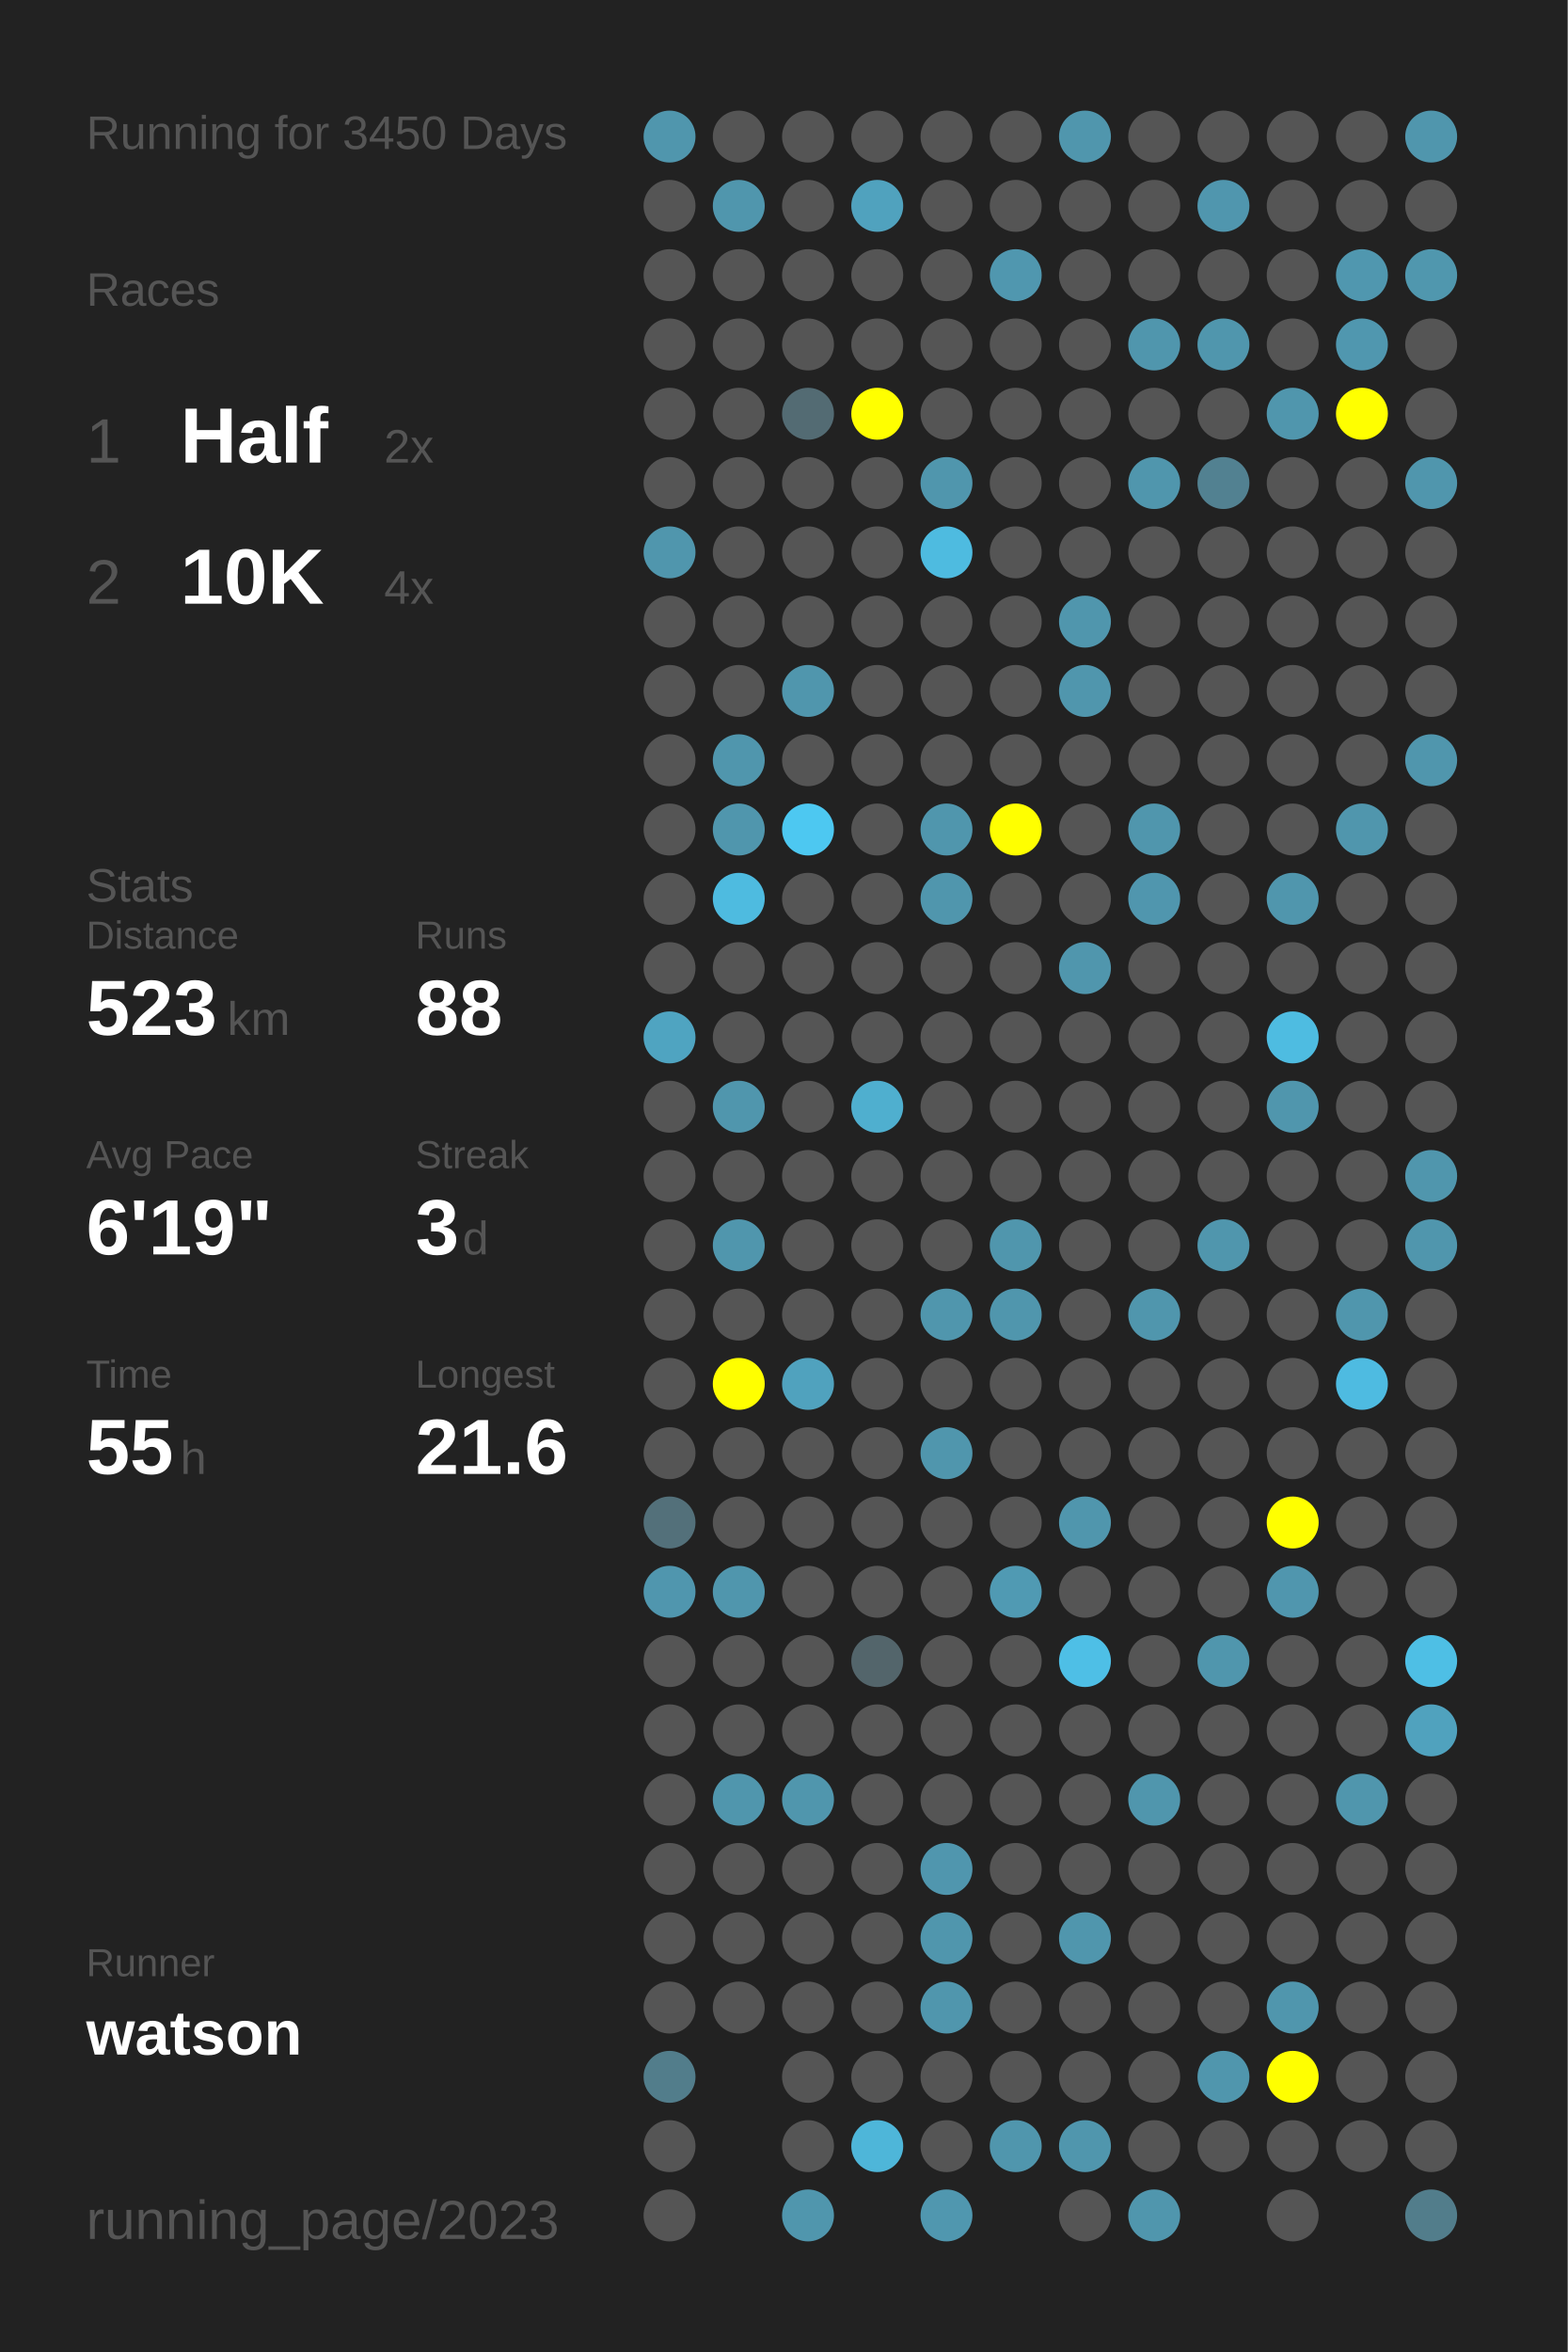
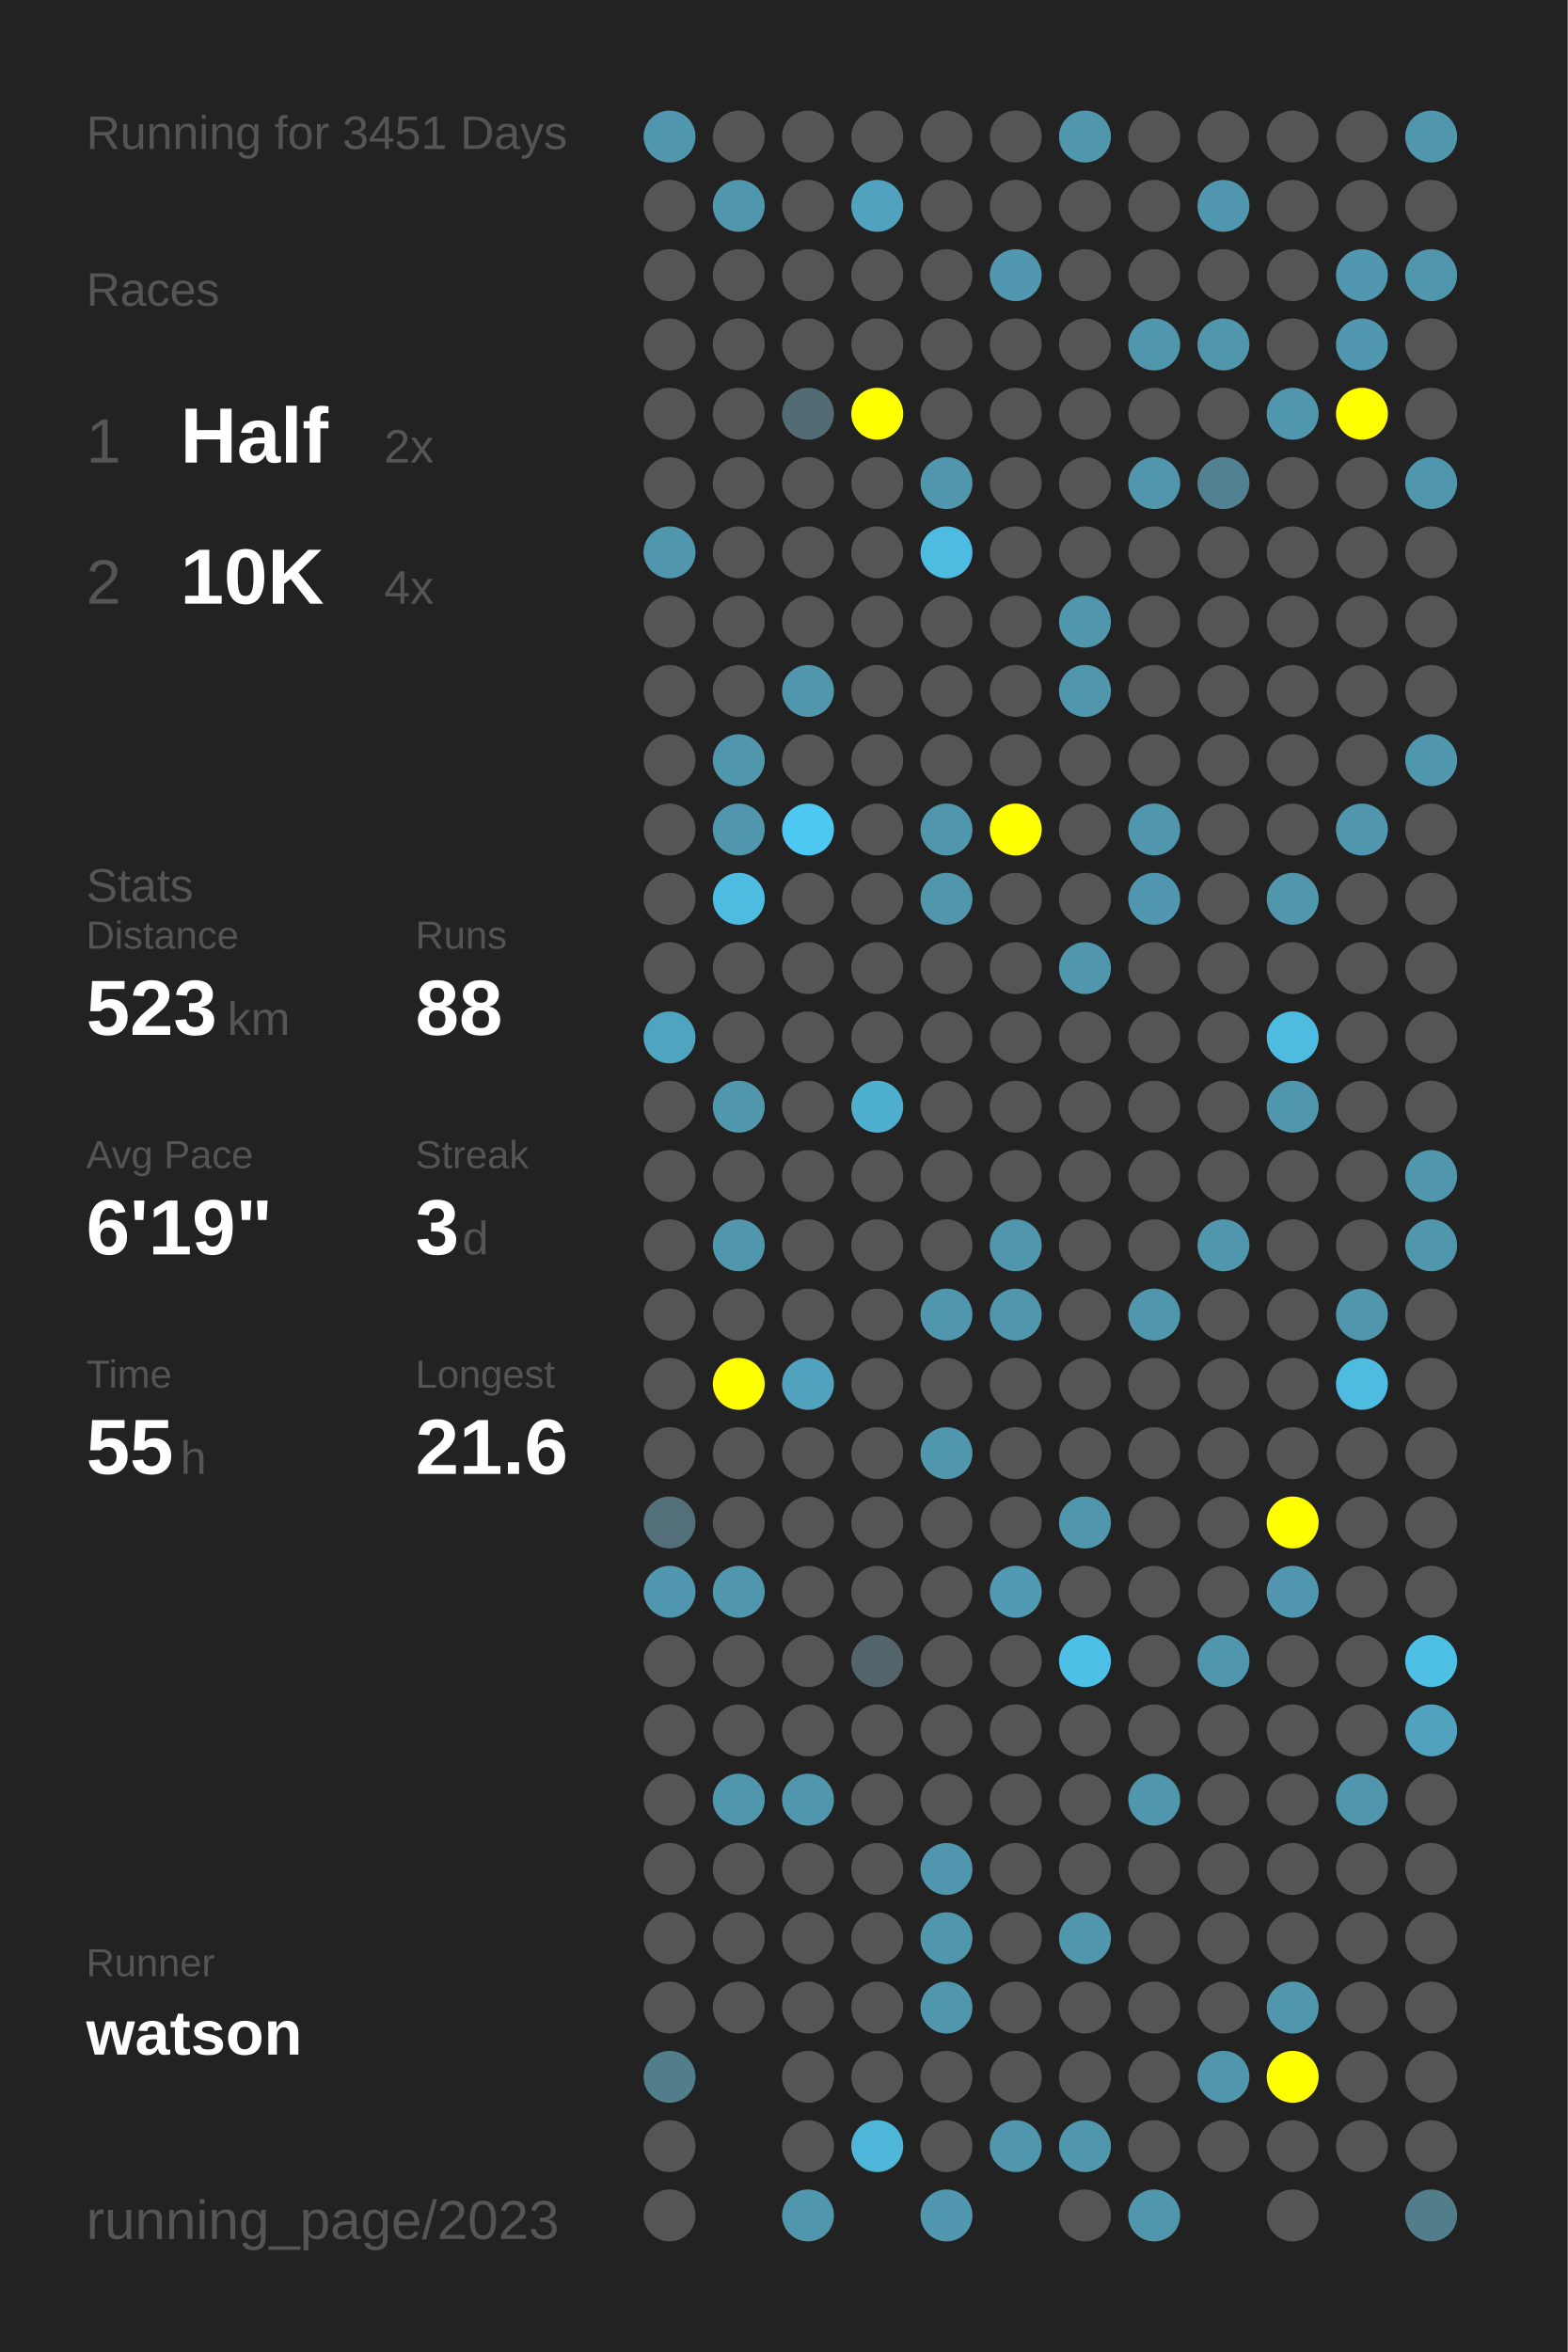
<svg xmlns="http://www.w3.org/2000/svg" baseProfile="full" height="300mm" version="1.1" viewBox="0,0,200,300" width="200mm">
  <defs />
  <rect fill="#222222" height="300" width="200" x="0" y="0" />
-   <text fill="#555555" style="font-size:6px; font-family:Arial;" x="11" y="19">Running for 3450 Days</text>
+   <text fill="#555555" style="font-size:6px; font-family:Arial;" x="11" y="19">Running for 3451 Days</text>
  <text fill="#555555" style="font-size:6px; font-family:Arial;" x="11" y="39">Races</text>
  <text fill="#555555" style="font-size:8px; font-family:Arial;" x="11" y="59">1</text>
  <text fill="#FFFFFF" style="font-size:10px; font-family:Arial; font-weight:bold;" x="23" y="59">Half</text>
  <text fill="#555555" style="font-size:6px; font-family:Arial;" x="49" y="59">2x</text>
  <text fill="#555555" style="font-size:8px; font-family:Arial;" x="11" y="77">2</text>
  <text fill="#FFFFFF" style="font-size:10px; font-family:Arial; font-weight:bold;" x="23" y="77">10K</text>
  <text fill="#555555" style="font-size:6px; font-family:Arial;" x="49" y="77">4x</text>
  <text fill="#555555" style="font-size:6px; font-family:Arial;" x="11" y="115">Stats</text>
  <text fill="#555555" style="font-size:5px; font-family:Arial;" x="11" y="121">Distance</text>
  <text fill="#FFFFFF" style="font-size:10px; font-family:Arial; font-weight:bold;" x="11" y="132">523</text>
  <text fill="#555555" style="font-size:6px; font-family:Arial;" x="29" y="132">km</text>
  <text fill="#555555" style="font-size:5px; font-family:Arial;" x="53" y="121">Runs</text>
  <text fill="#FFFFFF" style="font-size:10px; font-family:Arial; font-weight:bold;" x="53" y="132">88</text>
  <text fill="#555555" style="font-size:5px; font-family:Arial;" x="11" y="149">Avg Pace</text>
  <text fill="#FFFFFF" style="font-size:10px; font-family:Arial; font-weight:bold;" x="11" y="160">6'19"</text>
  <text fill="#555555" style="font-size:5px; font-family:Arial;" x="53" y="149">Streak</text>
  <text fill="#FFFFFF" style="font-size:10px; font-family:Arial; font-weight:bold;" x="53" y="160">3</text>
  <text fill="#555555" style="font-size:6px; font-family:Arial;" x="59" y="160">d</text>
  <text fill="#555555" style="font-size:5px; font-family:Arial;" x="11" y="177">Time</text>
  <text fill="#FFFFFF" style="font-size:10px; font-family:Arial; font-weight:bold;" x="11" y="188">55</text>
  <text fill="#555555" style="font-size:6px; font-family:Arial;" x="23" y="188">h</text>
  <text fill="#555555" style="font-size:5px; font-family:Arial;" x="53" y="177">Longest</text>
  <text fill="#FFFFFF" style="font-size:10px; font-family:Arial; font-weight:bold;" x="53" y="188">21.6</text>
  <text fill="#555555" style="font-size:5px; font-family:Arial;" x="11" y="252.065">Runner</text>
  <text fill="#FFFFFF" style="font-size:8px; font-family:Arial; font-weight:bold;" x="11" y="262.065">watson</text>
  <text fill="#555555" style="font-size:7px; font-family:Arial;" x="11" y="285.581">running_page/2023</text>
  <circle cx="85.417" cy="17.419" fill="#5096ad" r="3.312" />
  <circle cx="85.417" cy="26.258" fill="#555555" r="3.312" />
  <circle cx="85.417" cy="35.097" fill="#555555" r="3.312" />
  <circle cx="85.417" cy="43.935" fill="#555555" r="3.312" />
  <circle cx="85.417" cy="52.774" fill="#555555" r="3.312" />
  <circle cx="85.417" cy="61.613" fill="#555555" r="3.312" />
  <circle cx="85.417" cy="70.452" fill="#5096ad" r="3.312" />
  <circle cx="85.417" cy="79.29" fill="#555555" r="3.312" />
  <circle cx="85.417" cy="88.129" fill="#555555" r="3.312" />
  <circle cx="85.417" cy="96.968" fill="#555555" r="3.312" />
  <circle cx="85.417" cy="105.806" fill="#555555" r="3.312" />
  <circle cx="85.417" cy="114.645" fill="#555555" r="3.312" />
  <circle cx="85.417" cy="123.484" fill="#555555" r="3.312" />
  <circle cx="85.417" cy="132.323" fill="#4fa4c1" r="3.312" />
  <circle cx="85.417" cy="141.161" fill="#555555" r="3.312" />
  <circle cx="85.417" cy="150" fill="#555555" r="3.312" />
  <circle cx="85.417" cy="158.839" fill="#555555" r="3.312" />
  <circle cx="85.417" cy="167.677" fill="#555555" r="3.312" />
  <circle cx="85.417" cy="176.516" fill="#555555" r="3.312" />
  <circle cx="85.417" cy="185.355" fill="#555555" r="3.312" />
  <circle cx="85.417" cy="194.194" fill="#53707a" r="3.312" />
  <circle cx="85.417" cy="203.032" fill="#5096ae" r="3.312" />
  <circle cx="85.417" cy="211.871" fill="#555555" r="3.312" />
  <circle cx="85.417" cy="220.71" fill="#555555" r="3.312" />
  <circle cx="85.417" cy="229.548" fill="#555555" r="3.312" />
  <circle cx="85.417" cy="238.387" fill="#555555" r="3.312" />
  <circle cx="85.417" cy="247.226" fill="#555555" r="3.312" />
  <circle cx="85.417" cy="256.065" fill="#555555" r="3.312" />
  <circle cx="85.417" cy="264.903" fill="#527d8b" r="3.312" />
  <circle cx="85.417" cy="273.742" fill="#555555" r="3.312" />
  <circle cx="85.417" cy="282.581" fill="#555555" r="3.312" />
  <circle cx="94.25" cy="17.419" fill="#555555" r="3.312" />
  <circle cx="94.25" cy="26.258" fill="#5096ad" r="3.312" />
  <circle cx="94.25" cy="35.097" fill="#555555" r="3.312" />
  <circle cx="94.25" cy="43.935" fill="#555555" r="3.312" />
  <circle cx="94.25" cy="52.774" fill="#555555" r="3.312" />
  <circle cx="94.25" cy="61.613" fill="#555555" r="3.312" />
  <circle cx="94.25" cy="70.452" fill="#555555" r="3.312" />
  <circle cx="94.25" cy="79.29" fill="#555555" r="3.312" />
  <circle cx="94.25" cy="88.129" fill="#555555" r="3.312" />
  <circle cx="94.25" cy="96.968" fill="#5096ad" r="3.312" />
  <circle cx="94.25" cy="105.806" fill="#5096ad" r="3.312" />
  <circle cx="94.25" cy="114.645" fill="#4ebbe0" r="3.312" />
  <circle cx="94.25" cy="123.484" fill="#555555" r="3.312" />
  <circle cx="94.25" cy="132.323" fill="#555555" r="3.312" />
  <circle cx="94.25" cy="141.161" fill="#5096ad" r="3.312" />
  <circle cx="94.25" cy="150" fill="#555555" r="3.312" />
  <circle cx="94.25" cy="158.839" fill="#5096ad" r="3.312" />
  <circle cx="94.25" cy="167.677" fill="#555555" r="3.312" />
  <circle cx="94.25" cy="176.516" fill="#FFFF00" r="3.312" />
  <circle cx="94.25" cy="185.355" fill="#555555" r="3.312" />
  <circle cx="94.25" cy="194.194" fill="#555555" r="3.312" />
  <circle cx="94.25" cy="203.032" fill="#5096ad" r="3.312" />
  <circle cx="94.25" cy="211.871" fill="#555555" r="3.312" />
  <circle cx="94.25" cy="220.71" fill="#555555" r="3.312" />
  <circle cx="94.25" cy="229.548" fill="#5096ad" r="3.312" />
  <circle cx="94.25" cy="238.387" fill="#555555" r="3.312" />
  <circle cx="94.25" cy="247.226" fill="#555555" r="3.312" />
  <circle cx="94.25" cy="256.065" fill="#555555" r="3.312" />
  <circle cx="103.083" cy="17.419" fill="#555555" r="3.312" />
  <circle cx="103.083" cy="26.258" fill="#555555" r="3.312" />
  <circle cx="103.083" cy="35.097" fill="#555555" r="3.312" />
  <circle cx="103.083" cy="43.935" fill="#555555" r="3.312" />
  <circle cx="103.083" cy="52.774" fill="#536b73" r="3.312" />
  <circle cx="103.083" cy="61.613" fill="#555555" r="3.312" />
  <circle cx="103.083" cy="70.452" fill="#555555" r="3.312" />
  <circle cx="103.083" cy="79.29" fill="#555555" r="3.312" />
  <circle cx="103.083" cy="88.129" fill="#5096ad" r="3.312" />
  <circle cx="103.083" cy="96.968" fill="#555555" r="3.312" />
  <circle cx="103.083" cy="105.806" fill="#4dc8f1" r="3.312" />
  <circle cx="103.083" cy="114.645" fill="#555555" r="3.312" />
  <circle cx="103.083" cy="123.484" fill="#555555" r="3.312" />
  <circle cx="103.083" cy="132.323" fill="#555555" r="3.312" />
  <circle cx="103.083" cy="141.161" fill="#555555" r="3.312" />
  <circle cx="103.083" cy="150" fill="#555555" r="3.312" />
  <circle cx="103.083" cy="158.839" fill="#555555" r="3.312" />
  <circle cx="103.083" cy="167.677" fill="#555555" r="3.312" />
  <circle cx="103.083" cy="176.516" fill="#50a2be" r="3.312" />
  <circle cx="103.083" cy="185.355" fill="#555555" r="3.312" />
  <circle cx="103.083" cy="194.194" fill="#555555" r="3.312" />
  <circle cx="103.083" cy="203.032" fill="#555555" r="3.312" />
  <circle cx="103.083" cy="211.871" fill="#555555" r="3.312" />
  <circle cx="103.083" cy="220.71" fill="#555555" r="3.312" />
  <circle cx="103.083" cy="229.548" fill="#5096ad" r="3.312" />
  <circle cx="103.083" cy="238.387" fill="#555555" r="3.312" />
  <circle cx="103.083" cy="247.226" fill="#555555" r="3.312" />
  <circle cx="103.083" cy="256.065" fill="#555555" r="3.312" />
  <circle cx="103.083" cy="264.903" fill="#555555" r="3.312" />
  <circle cx="103.083" cy="273.742" fill="#555555" r="3.312" />
  <circle cx="103.083" cy="282.581" fill="#5096ad" r="3.312" />
  <circle cx="111.917" cy="17.419" fill="#555555" r="3.312" />
  <circle cx="111.917" cy="26.258" fill="#50a2be" r="3.312" />
  <circle cx="111.917" cy="35.097" fill="#555555" r="3.312" />
  <circle cx="111.917" cy="43.935" fill="#555555" r="3.312" />
  <circle cx="111.917" cy="52.774" fill="#FFFF00" r="3.312" />
  <circle cx="111.917" cy="61.613" fill="#555555" r="3.312" />
  <circle cx="111.917" cy="70.452" fill="#555555" r="3.312" />
  <circle cx="111.917" cy="79.29" fill="#555555" r="3.312" />
  <circle cx="111.917" cy="88.129" fill="#555555" r="3.312" />
  <circle cx="111.917" cy="96.968" fill="#555555" r="3.312" />
  <circle cx="111.917" cy="105.806" fill="#555555" r="3.312" />
  <circle cx="111.917" cy="114.645" fill="#555555" r="3.312" />
  <circle cx="111.917" cy="123.484" fill="#555555" r="3.312" />
  <circle cx="111.917" cy="132.323" fill="#555555" r="3.312" />
  <circle cx="111.917" cy="141.161" fill="#4fafcf" r="3.312" />
  <circle cx="111.917" cy="150" fill="#555555" r="3.312" />
  <circle cx="111.917" cy="158.839" fill="#555555" r="3.312" />
  <circle cx="111.917" cy="167.677" fill="#555555" r="3.312" />
  <circle cx="111.917" cy="176.516" fill="#555555" r="3.312" />
  <circle cx="111.917" cy="185.355" fill="#555555" r="3.312" />
  <circle cx="111.917" cy="194.194" fill="#555555" r="3.312" />
  <circle cx="111.917" cy="203.032" fill="#555555" r="3.312" />
  <circle cx="111.917" cy="211.871" fill="#53656b" r="3.312" />
  <circle cx="111.917" cy="220.71" fill="#555555" r="3.312" />
  <circle cx="111.917" cy="229.548" fill="#555555" r="3.312" />
  <circle cx="111.917" cy="238.387" fill="#555555" r="3.312" />
  <circle cx="111.917" cy="247.226" fill="#555555" r="3.312" />
  <circle cx="111.917" cy="256.065" fill="#555555" r="3.312" />
  <circle cx="111.917" cy="264.903" fill="#555555" r="3.312" />
  <circle cx="111.917" cy="273.742" fill="#4eb6d9" r="3.312" />
  <circle cx="120.75" cy="17.419" fill="#555555" r="3.312" />
  <circle cx="120.75" cy="26.258" fill="#555555" r="3.312" />
  <circle cx="120.75" cy="35.097" fill="#555555" r="3.312" />
  <circle cx="120.75" cy="43.935" fill="#555555" r="3.312" />
  <circle cx="120.75" cy="52.774" fill="#555555" r="3.312" />
  <circle cx="120.75" cy="61.613" fill="#5096ad" r="3.312" />
  <circle cx="120.75" cy="70.452" fill="#4ebbe0" r="3.312" />
  <circle cx="120.75" cy="79.29" fill="#555555" r="3.312" />
  <circle cx="120.75" cy="88.129" fill="#555555" r="3.312" />
  <circle cx="120.75" cy="96.968" fill="#555555" r="3.312" />
  <circle cx="120.75" cy="105.806" fill="#5096ad" r="3.312" />
  <circle cx="120.75" cy="114.645" fill="#5096ad" r="3.312" />
  <circle cx="120.75" cy="123.484" fill="#555555" r="3.312" />
  <circle cx="120.75" cy="132.323" fill="#555555" r="3.312" />
  <circle cx="120.75" cy="141.161" fill="#555555" r="3.312" />
  <circle cx="120.75" cy="150" fill="#555555" r="3.312" />
  <circle cx="120.75" cy="158.839" fill="#555555" r="3.312" />
  <circle cx="120.75" cy="167.677" fill="#5096ad" r="3.312" />
  <circle cx="120.75" cy="176.516" fill="#555555" r="3.312" />
  <circle cx="120.75" cy="185.355" fill="#5096ad" r="3.312" />
  <circle cx="120.75" cy="194.194" fill="#555555" r="3.312" />
  <circle cx="120.75" cy="203.032" fill="#555555" r="3.312" />
  <circle cx="120.75" cy="211.871" fill="#555555" r="3.312" />
  <circle cx="120.75" cy="220.71" fill="#555555" r="3.312" />
  <circle cx="120.75" cy="229.548" fill="#555555" r="3.312" />
  <circle cx="120.75" cy="238.387" fill="#5096ae" r="3.312" />
  <circle cx="120.75" cy="247.226" fill="#5096ad" r="3.312" />
  <circle cx="120.75" cy="256.065" fill="#5096ad" r="3.312" />
  <circle cx="120.75" cy="264.903" fill="#555555" r="3.312" />
  <circle cx="120.75" cy="273.742" fill="#555555" r="3.312" />
  <circle cx="120.75" cy="282.581" fill="#5097af" r="3.312" />
  <circle cx="129.583" cy="17.419" fill="#555555" r="3.312" />
  <circle cx="129.583" cy="26.258" fill="#555555" r="3.312" />
  <circle cx="129.583" cy="35.097" fill="#5097af" r="3.312" />
  <circle cx="129.583" cy="43.935" fill="#555555" r="3.312" />
  <circle cx="129.583" cy="52.774" fill="#555555" r="3.312" />
  <circle cx="129.583" cy="61.613" fill="#555555" r="3.312" />
  <circle cx="129.583" cy="70.452" fill="#555555" r="3.312" />
  <circle cx="129.583" cy="79.29" fill="#555555" r="3.312" />
  <circle cx="129.583" cy="88.129" fill="#555555" r="3.312" />
  <circle cx="129.583" cy="96.968" fill="#555555" r="3.312" />
  <circle cx="129.583" cy="105.806" fill="#FFFF00" r="3.312" />
  <circle cx="129.583" cy="114.645" fill="#555555" r="3.312" />
  <circle cx="129.583" cy="123.484" fill="#555555" r="3.312" />
  <circle cx="129.583" cy="132.323" fill="#555555" r="3.312" />
  <circle cx="129.583" cy="141.161" fill="#555555" r="3.312" />
  <circle cx="129.583" cy="150" fill="#555555" r="3.312" />
  <circle cx="129.583" cy="158.839" fill="#5096ad" r="3.312" />
  <circle cx="129.583" cy="167.677" fill="#5096ad" r="3.312" />
  <circle cx="129.583" cy="176.516" fill="#555555" r="3.312" />
  <circle cx="129.583" cy="185.355" fill="#555555" r="3.312" />
  <circle cx="129.583" cy="194.194" fill="#555555" r="3.312" />
  <circle cx="129.583" cy="203.032" fill="#509ab3" r="3.312" />
  <circle cx="129.583" cy="211.871" fill="#555555" r="3.312" />
  <circle cx="129.583" cy="220.71" fill="#555555" r="3.312" />
  <circle cx="129.583" cy="229.548" fill="#555555" r="3.312" />
  <circle cx="129.583" cy="238.387" fill="#555555" r="3.312" />
  <circle cx="129.583" cy="247.226" fill="#555555" r="3.312" />
  <circle cx="129.583" cy="256.065" fill="#555555" r="3.312" />
  <circle cx="129.583" cy="264.903" fill="#555555" r="3.312" />
  <circle cx="129.583" cy="273.742" fill="#5096ad" r="3.312" />
  <circle cx="138.417" cy="17.419" fill="#5096ad" r="3.312" />
  <circle cx="138.417" cy="26.258" fill="#555555" r="3.312" />
  <circle cx="138.417" cy="35.097" fill="#555555" r="3.312" />
  <circle cx="138.417" cy="43.935" fill="#555555" r="3.312" />
  <circle cx="138.417" cy="52.774" fill="#555555" r="3.312" />
  <circle cx="138.417" cy="61.613" fill="#555555" r="3.312" />
  <circle cx="138.417" cy="70.452" fill="#555555" r="3.312" />
  <circle cx="138.417" cy="79.29" fill="#5096ad" r="3.312" />
  <circle cx="138.417" cy="88.129" fill="#5096ad" r="3.312" />
  <circle cx="138.417" cy="96.968" fill="#555555" r="3.312" />
  <circle cx="138.417" cy="105.806" fill="#555555" r="3.312" />
  <circle cx="138.417" cy="114.645" fill="#555555" r="3.312" />
  <circle cx="138.417" cy="123.484" fill="#5096ad" r="3.312" />
  <circle cx="138.417" cy="132.323" fill="#555555" r="3.312" />
  <circle cx="138.417" cy="141.161" fill="#555555" r="3.312" />
  <circle cx="138.417" cy="150" fill="#555555" r="3.312" />
  <circle cx="138.417" cy="158.839" fill="#555555" r="3.312" />
  <circle cx="138.417" cy="167.677" fill="#555555" r="3.312" />
  <circle cx="138.417" cy="176.516" fill="#555555" r="3.312" />
  <circle cx="138.417" cy="185.355" fill="#555555" r="3.312" />
  <circle cx="138.417" cy="194.194" fill="#5096ad" r="3.312" />
  <circle cx="138.417" cy="203.032" fill="#555555" r="3.312" />
  <circle cx="138.417" cy="211.871" fill="#4ebfe6" r="3.312" />
  <circle cx="138.417" cy="220.71" fill="#555555" r="3.312" />
  <circle cx="138.417" cy="229.548" fill="#555555" r="3.312" />
  <circle cx="138.417" cy="238.387" fill="#555555" r="3.312" />
  <circle cx="138.417" cy="247.226" fill="#5096ad" r="3.312" />
  <circle cx="138.417" cy="256.065" fill="#555555" r="3.312" />
  <circle cx="138.417" cy="264.903" fill="#555555" r="3.312" />
  <circle cx="138.417" cy="273.742" fill="#5096ad" r="3.312" />
  <circle cx="138.417" cy="282.581" fill="#555555" r="3.312" />
  <circle cx="147.25" cy="17.419" fill="#555555" r="3.312" />
  <circle cx="147.25" cy="26.258" fill="#555555" r="3.312" />
  <circle cx="147.25" cy="35.097" fill="#555555" r="3.312" />
  <circle cx="147.25" cy="43.935" fill="#5096ad" r="3.312" />
  <circle cx="147.25" cy="52.774" fill="#555555" r="3.312" />
  <circle cx="147.25" cy="61.613" fill="#5096ad" r="3.312" />
  <circle cx="147.25" cy="70.452" fill="#555555" r="3.312" />
  <circle cx="147.25" cy="79.29" fill="#555555" r="3.312" />
  <circle cx="147.25" cy="88.129" fill="#555555" r="3.312" />
  <circle cx="147.25" cy="96.968" fill="#555555" r="3.312" />
  <circle cx="147.25" cy="105.806" fill="#5096ad" r="3.312" />
  <circle cx="147.25" cy="114.645" fill="#5096ae" r="3.312" />
  <circle cx="147.25" cy="123.484" fill="#555555" r="3.312" />
  <circle cx="147.25" cy="132.323" fill="#555555" r="3.312" />
  <circle cx="147.25" cy="141.161" fill="#555555" r="3.312" />
  <circle cx="147.25" cy="150" fill="#555555" r="3.312" />
  <circle cx="147.25" cy="158.839" fill="#555555" r="3.312" />
  <circle cx="147.25" cy="167.677" fill="#5096ad" r="3.312" />
  <circle cx="147.25" cy="176.516" fill="#555555" r="3.312" />
  <circle cx="147.25" cy="185.355" fill="#555555" r="3.312" />
  <circle cx="147.25" cy="194.194" fill="#555555" r="3.312" />
  <circle cx="147.25" cy="203.032" fill="#555555" r="3.312" />
  <circle cx="147.25" cy="211.871" fill="#555555" r="3.312" />
  <circle cx="147.25" cy="220.71" fill="#555555" r="3.312" />
  <circle cx="147.25" cy="229.548" fill="#5096ad" r="3.312" />
  <circle cx="147.25" cy="238.387" fill="#555555" r="3.312" />
  <circle cx="147.25" cy="247.226" fill="#555555" r="3.312" />
  <circle cx="147.25" cy="256.065" fill="#555555" r="3.312" />
  <circle cx="147.25" cy="264.903" fill="#555555" r="3.312" />
  <circle cx="147.25" cy="273.742" fill="#555555" r="3.312" />
  <circle cx="147.25" cy="282.581" fill="#5096ad" r="3.312" />
  <circle cx="156.083" cy="17.419" fill="#555555" r="3.312" />
  <circle cx="156.083" cy="26.258" fill="#5096ae" r="3.312" />
  <circle cx="156.083" cy="35.097" fill="#555555" r="3.312" />
  <circle cx="156.083" cy="43.935" fill="#5096ad" r="3.312" />
  <circle cx="156.083" cy="52.774" fill="#555555" r="3.312" />
  <circle cx="156.083" cy="61.613" fill="#528191" r="3.312" />
  <circle cx="156.083" cy="70.452" fill="#555555" r="3.312" />
  <circle cx="156.083" cy="79.29" fill="#555555" r="3.312" />
  <circle cx="156.083" cy="88.129" fill="#555555" r="3.312" />
  <circle cx="156.083" cy="96.968" fill="#555555" r="3.312" />
  <circle cx="156.083" cy="105.806" fill="#555555" r="3.312" />
  <circle cx="156.083" cy="114.645" fill="#555555" r="3.312" />
  <circle cx="156.083" cy="123.484" fill="#555555" r="3.312" />
  <circle cx="156.083" cy="132.323" fill="#555555" r="3.312" />
  <circle cx="156.083" cy="141.161" fill="#555555" r="3.312" />
  <circle cx="156.083" cy="150" fill="#555555" r="3.312" />
  <circle cx="156.083" cy="158.839" fill="#5096ad" r="3.312" />
  <circle cx="156.083" cy="167.677" fill="#555555" r="3.312" />
  <circle cx="156.083" cy="176.516" fill="#555555" r="3.312" />
  <circle cx="156.083" cy="185.355" fill="#555555" r="3.312" />
  <circle cx="156.083" cy="194.194" fill="#555555" r="3.312" />
  <circle cx="156.083" cy="203.032" fill="#555555" r="3.312" />
  <circle cx="156.083" cy="211.871" fill="#5096ad" r="3.312" />
  <circle cx="156.083" cy="220.71" fill="#555555" r="3.312" />
  <circle cx="156.083" cy="229.548" fill="#555555" r="3.312" />
  <circle cx="156.083" cy="238.387" fill="#555555" r="3.312" />
  <circle cx="156.083" cy="247.226" fill="#555555" r="3.312" />
  <circle cx="156.083" cy="256.065" fill="#555555" r="3.312" />
  <circle cx="156.083" cy="264.903" fill="#5096ad" r="3.312" />
  <circle cx="156.083" cy="273.742" fill="#555555" r="3.312" />
  <circle cx="164.917" cy="17.419" fill="#555555" r="3.312" />
  <circle cx="164.917" cy="26.258" fill="#555555" r="3.312" />
  <circle cx="164.917" cy="35.097" fill="#555555" r="3.312" />
  <circle cx="164.917" cy="43.935" fill="#555555" r="3.312" />
  <circle cx="164.917" cy="52.774" fill="#5096ad" r="3.312" />
  <circle cx="164.917" cy="61.613" fill="#555555" r="3.312" />
  <circle cx="164.917" cy="70.452" fill="#555555" r="3.312" />
  <circle cx="164.917" cy="79.29" fill="#555555" r="3.312" />
  <circle cx="164.917" cy="88.129" fill="#555555" r="3.312" />
  <circle cx="164.917" cy="96.968" fill="#555555" r="3.312" />
  <circle cx="164.917" cy="105.806" fill="#555555" r="3.312" />
  <circle cx="164.917" cy="114.645" fill="#5096ad" r="3.312" />
  <circle cx="164.917" cy="123.484" fill="#555555" r="3.312" />
  <circle cx="164.917" cy="132.323" fill="#4ebce1" r="3.312" />
  <circle cx="164.917" cy="141.161" fill="#5096ad" r="3.312" />
  <circle cx="164.917" cy="150" fill="#555555" r="3.312" />
  <circle cx="164.917" cy="158.839" fill="#555555" r="3.312" />
  <circle cx="164.917" cy="167.677" fill="#555555" r="3.312" />
  <circle cx="164.917" cy="176.516" fill="#555555" r="3.312" />
  <circle cx="164.917" cy="185.355" fill="#555555" r="3.312" />
  <circle cx="164.917" cy="194.194" fill="#FFFF00" r="3.312" />
  <circle cx="164.917" cy="203.032" fill="#5096ae" r="3.312" />
  <circle cx="164.917" cy="211.871" fill="#555555" r="3.312" />
  <circle cx="164.917" cy="220.71" fill="#555555" r="3.312" />
  <circle cx="164.917" cy="229.548" fill="#555555" r="3.312" />
  <circle cx="164.917" cy="238.387" fill="#555555" r="3.312" />
  <circle cx="164.917" cy="247.226" fill="#555555" r="3.312" />
  <circle cx="164.917" cy="256.065" fill="#5096ad" r="3.312" />
  <circle cx="164.917" cy="264.903" fill="#FFFF00" r="3.312" />
  <circle cx="164.917" cy="273.742" fill="#555555" r="3.312" />
  <circle cx="164.917" cy="282.581" fill="#555555" r="3.312" />
  <circle cx="173.75" cy="17.419" fill="#555555" r="3.312" />
  <circle cx="173.75" cy="26.258" fill="#555555" r="3.312" />
  <circle cx="173.75" cy="35.097" fill="#5097af" r="3.312" />
  <circle cx="173.75" cy="43.935" fill="#5097af" r="3.312" />
  <circle cx="173.75" cy="52.774" fill="#FFFF00" r="3.312" />
  <circle cx="173.75" cy="61.613" fill="#555555" r="3.312" />
  <circle cx="173.75" cy="70.452" fill="#555555" r="3.312" />
  <circle cx="173.75" cy="79.29" fill="#555555" r="3.312" />
  <circle cx="173.75" cy="88.129" fill="#555555" r="3.312" />
  <circle cx="173.75" cy="96.968" fill="#555555" r="3.312" />
  <circle cx="173.75" cy="105.806" fill="#5096ad" r="3.312" />
  <circle cx="173.75" cy="114.645" fill="#555555" r="3.312" />
  <circle cx="173.75" cy="123.484" fill="#555555" r="3.312" />
  <circle cx="173.75" cy="132.323" fill="#555555" r="3.312" />
  <circle cx="173.75" cy="141.161" fill="#555555" r="3.312" />
  <circle cx="173.75" cy="150" fill="#555555" r="3.312" />
  <circle cx="173.75" cy="158.839" fill="#555555" r="3.312" />
  <circle cx="173.75" cy="167.677" fill="#5096ad" r="3.312" />
  <circle cx="173.75" cy="176.516" fill="#4ebbe1" r="3.312" />
  <circle cx="173.75" cy="185.355" fill="#555555" r="3.312" />
  <circle cx="173.75" cy="194.194" fill="#555555" r="3.312" />
  <circle cx="173.75" cy="203.032" fill="#555555" r="3.312" />
  <circle cx="173.75" cy="211.871" fill="#555555" r="3.312" />
  <circle cx="173.75" cy="220.71" fill="#555555" r="3.312" />
  <circle cx="173.75" cy="229.548" fill="#5096ad" r="3.312" />
  <circle cx="173.75" cy="238.387" fill="#555555" r="3.312" />
  <circle cx="173.75" cy="247.226" fill="#555555" r="3.312" />
  <circle cx="173.75" cy="256.065" fill="#555555" r="3.312" />
  <circle cx="173.75" cy="264.903" fill="#555555" r="3.312" />
  <circle cx="173.75" cy="273.742" fill="#555555" r="3.312" />
  <circle cx="182.583" cy="17.419" fill="#5096ad" r="3.312" />
  <circle cx="182.583" cy="26.258" fill="#555555" r="3.312" />
  <circle cx="182.583" cy="35.097" fill="#5097ae" r="3.312" />
  <circle cx="182.583" cy="43.935" fill="#555555" r="3.312" />
  <circle cx="182.583" cy="52.774" fill="#555555" r="3.312" />
  <circle cx="182.583" cy="61.613" fill="#5096ad" r="3.312" />
  <circle cx="182.583" cy="70.452" fill="#555555" r="3.312" />
  <circle cx="182.583" cy="79.29" fill="#555555" r="3.312" />
  <circle cx="182.583" cy="88.129" fill="#555555" r="3.312" />
  <circle cx="182.583" cy="96.968" fill="#5096ad" r="3.312" />
  <circle cx="182.583" cy="105.806" fill="#555555" r="3.312" />
  <circle cx="182.583" cy="114.645" fill="#555555" r="3.312" />
  <circle cx="182.583" cy="123.484" fill="#555555" r="3.312" />
  <circle cx="182.583" cy="132.323" fill="#555555" r="3.312" />
  <circle cx="182.583" cy="141.161" fill="#555555" r="3.312" />
  <circle cx="182.583" cy="150" fill="#5096ad" r="3.312" />
  <circle cx="182.583" cy="158.839" fill="#5096ad" r="3.312" />
  <circle cx="182.583" cy="167.677" fill="#555555" r="3.312" />
  <circle cx="182.583" cy="176.516" fill="#555555" r="3.312" />
  <circle cx="182.583" cy="185.355" fill="#555555" r="3.312" />
  <circle cx="182.583" cy="194.194" fill="#555555" r="3.312" />
  <circle cx="182.583" cy="203.032" fill="#555555" r="3.312" />
  <circle cx="182.583" cy="211.871" fill="#4ebfe5" r="3.312" />
  <circle cx="182.583" cy="220.71" fill="#50a2be" r="3.312" />
  <circle cx="182.583" cy="229.548" fill="#555555" r="3.312" />
  <circle cx="182.583" cy="238.387" fill="#555555" r="3.312" />
  <circle cx="182.583" cy="247.226" fill="#555555" r="3.312" />
  <circle cx="182.583" cy="256.065" fill="#555555" r="3.312" />
  <circle cx="182.583" cy="264.903" fill="#555555" r="3.312" />
  <circle cx="182.583" cy="273.742" fill="#555555" r="3.312" />
  <circle cx="182.583" cy="282.581" fill="#527d8b" r="3.312" />
</svg>
